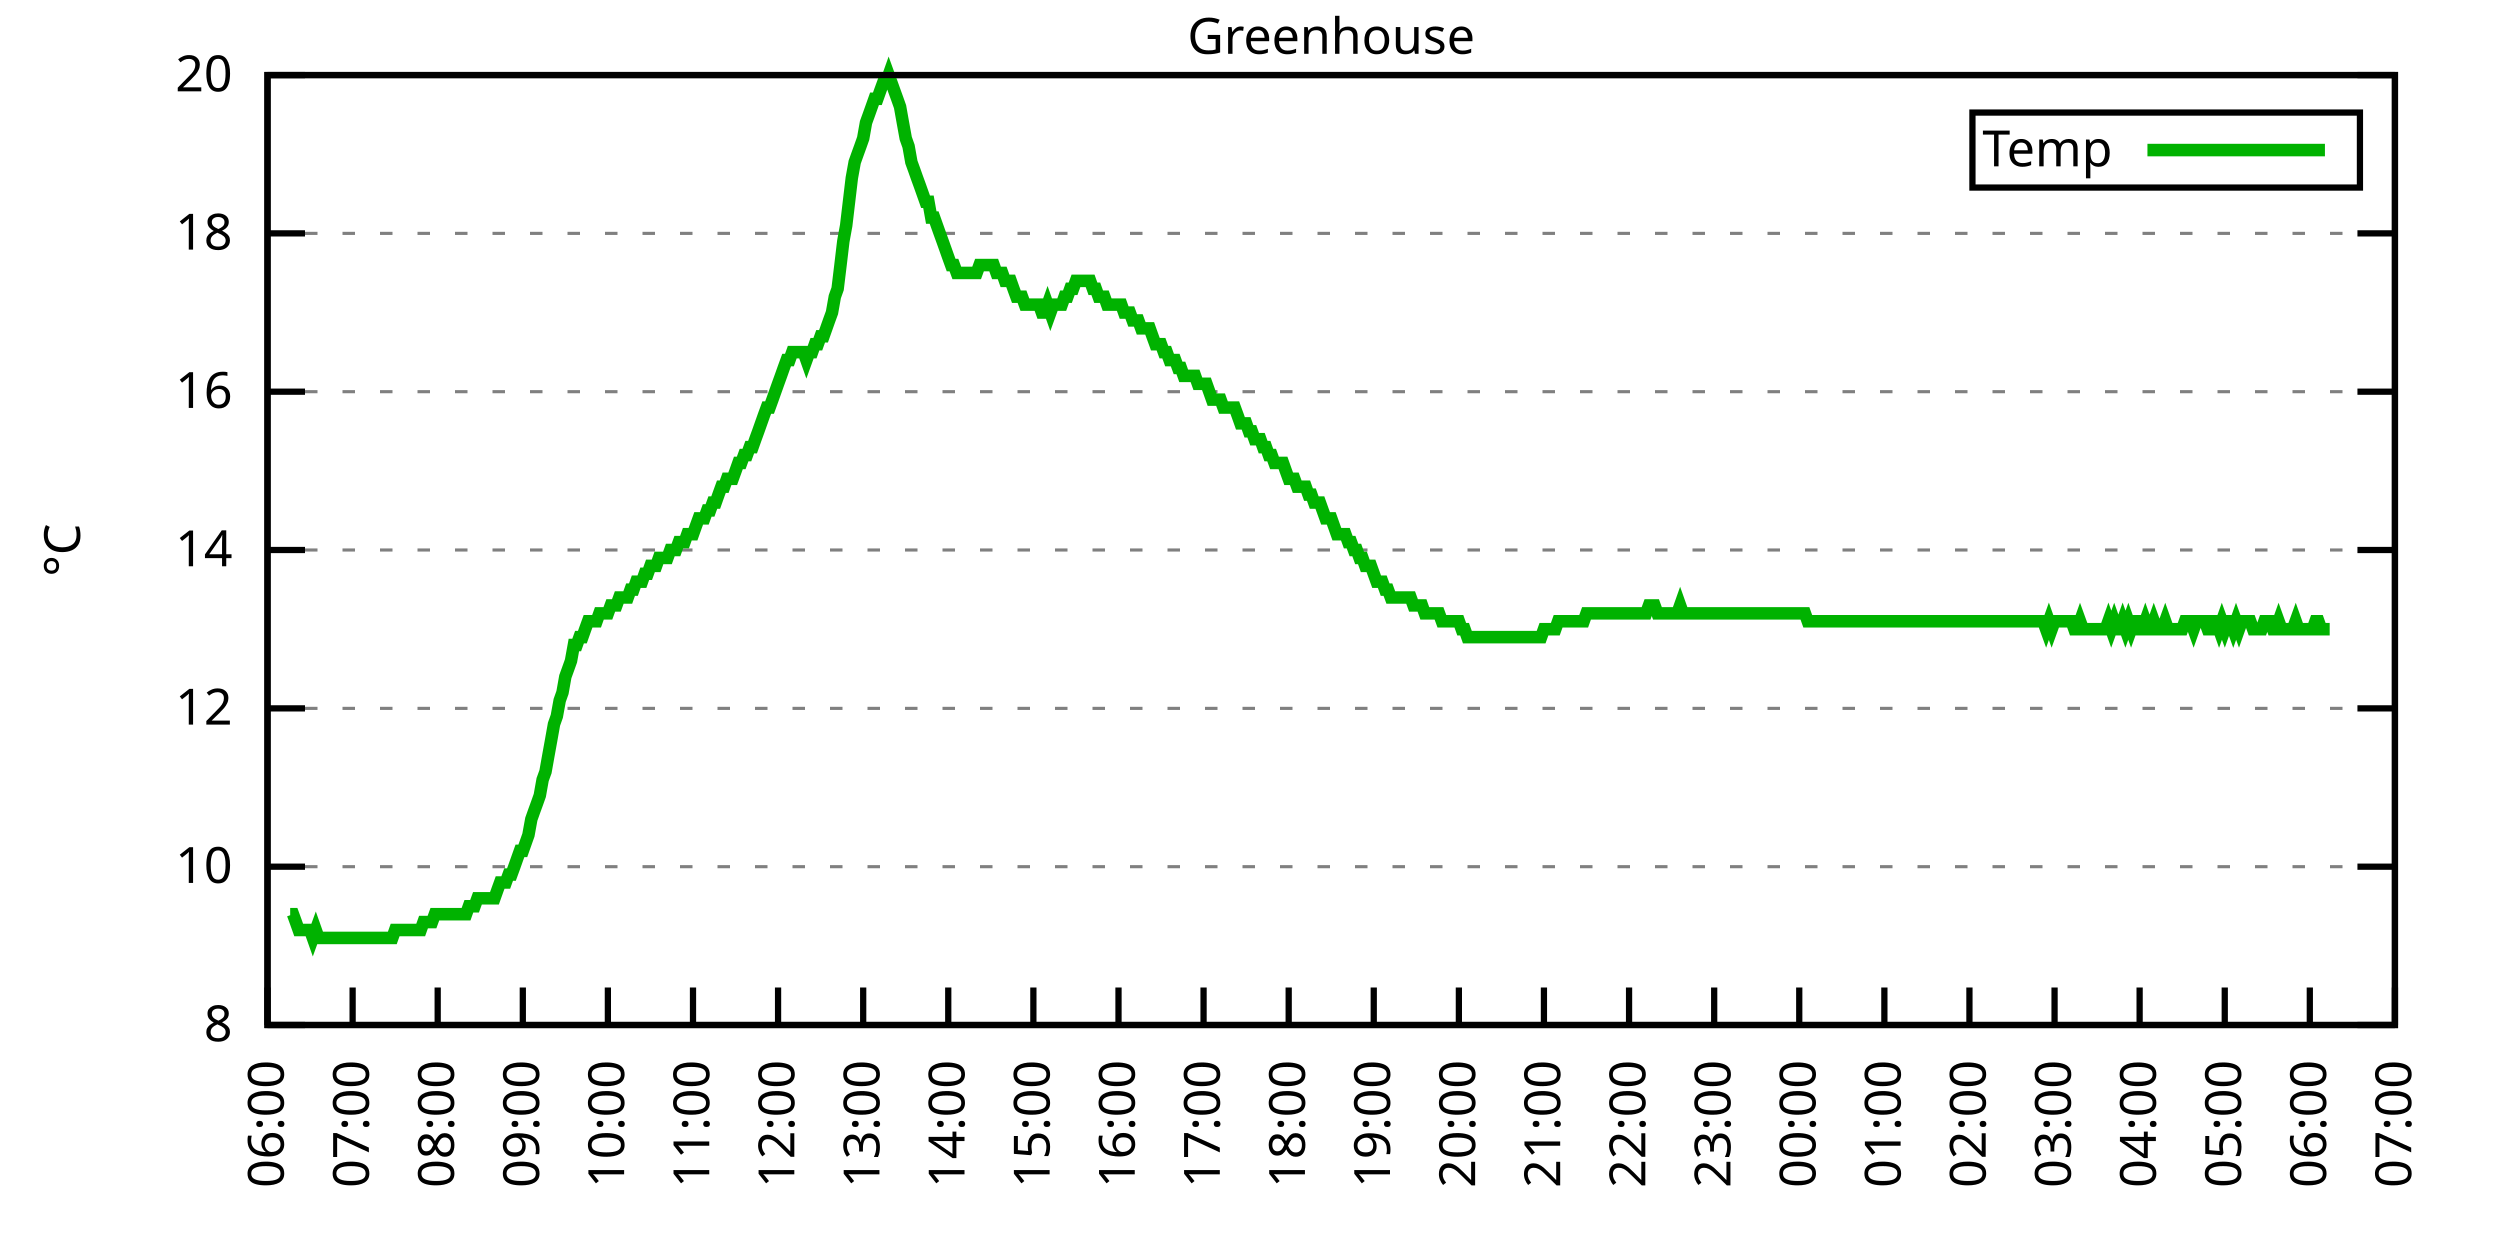
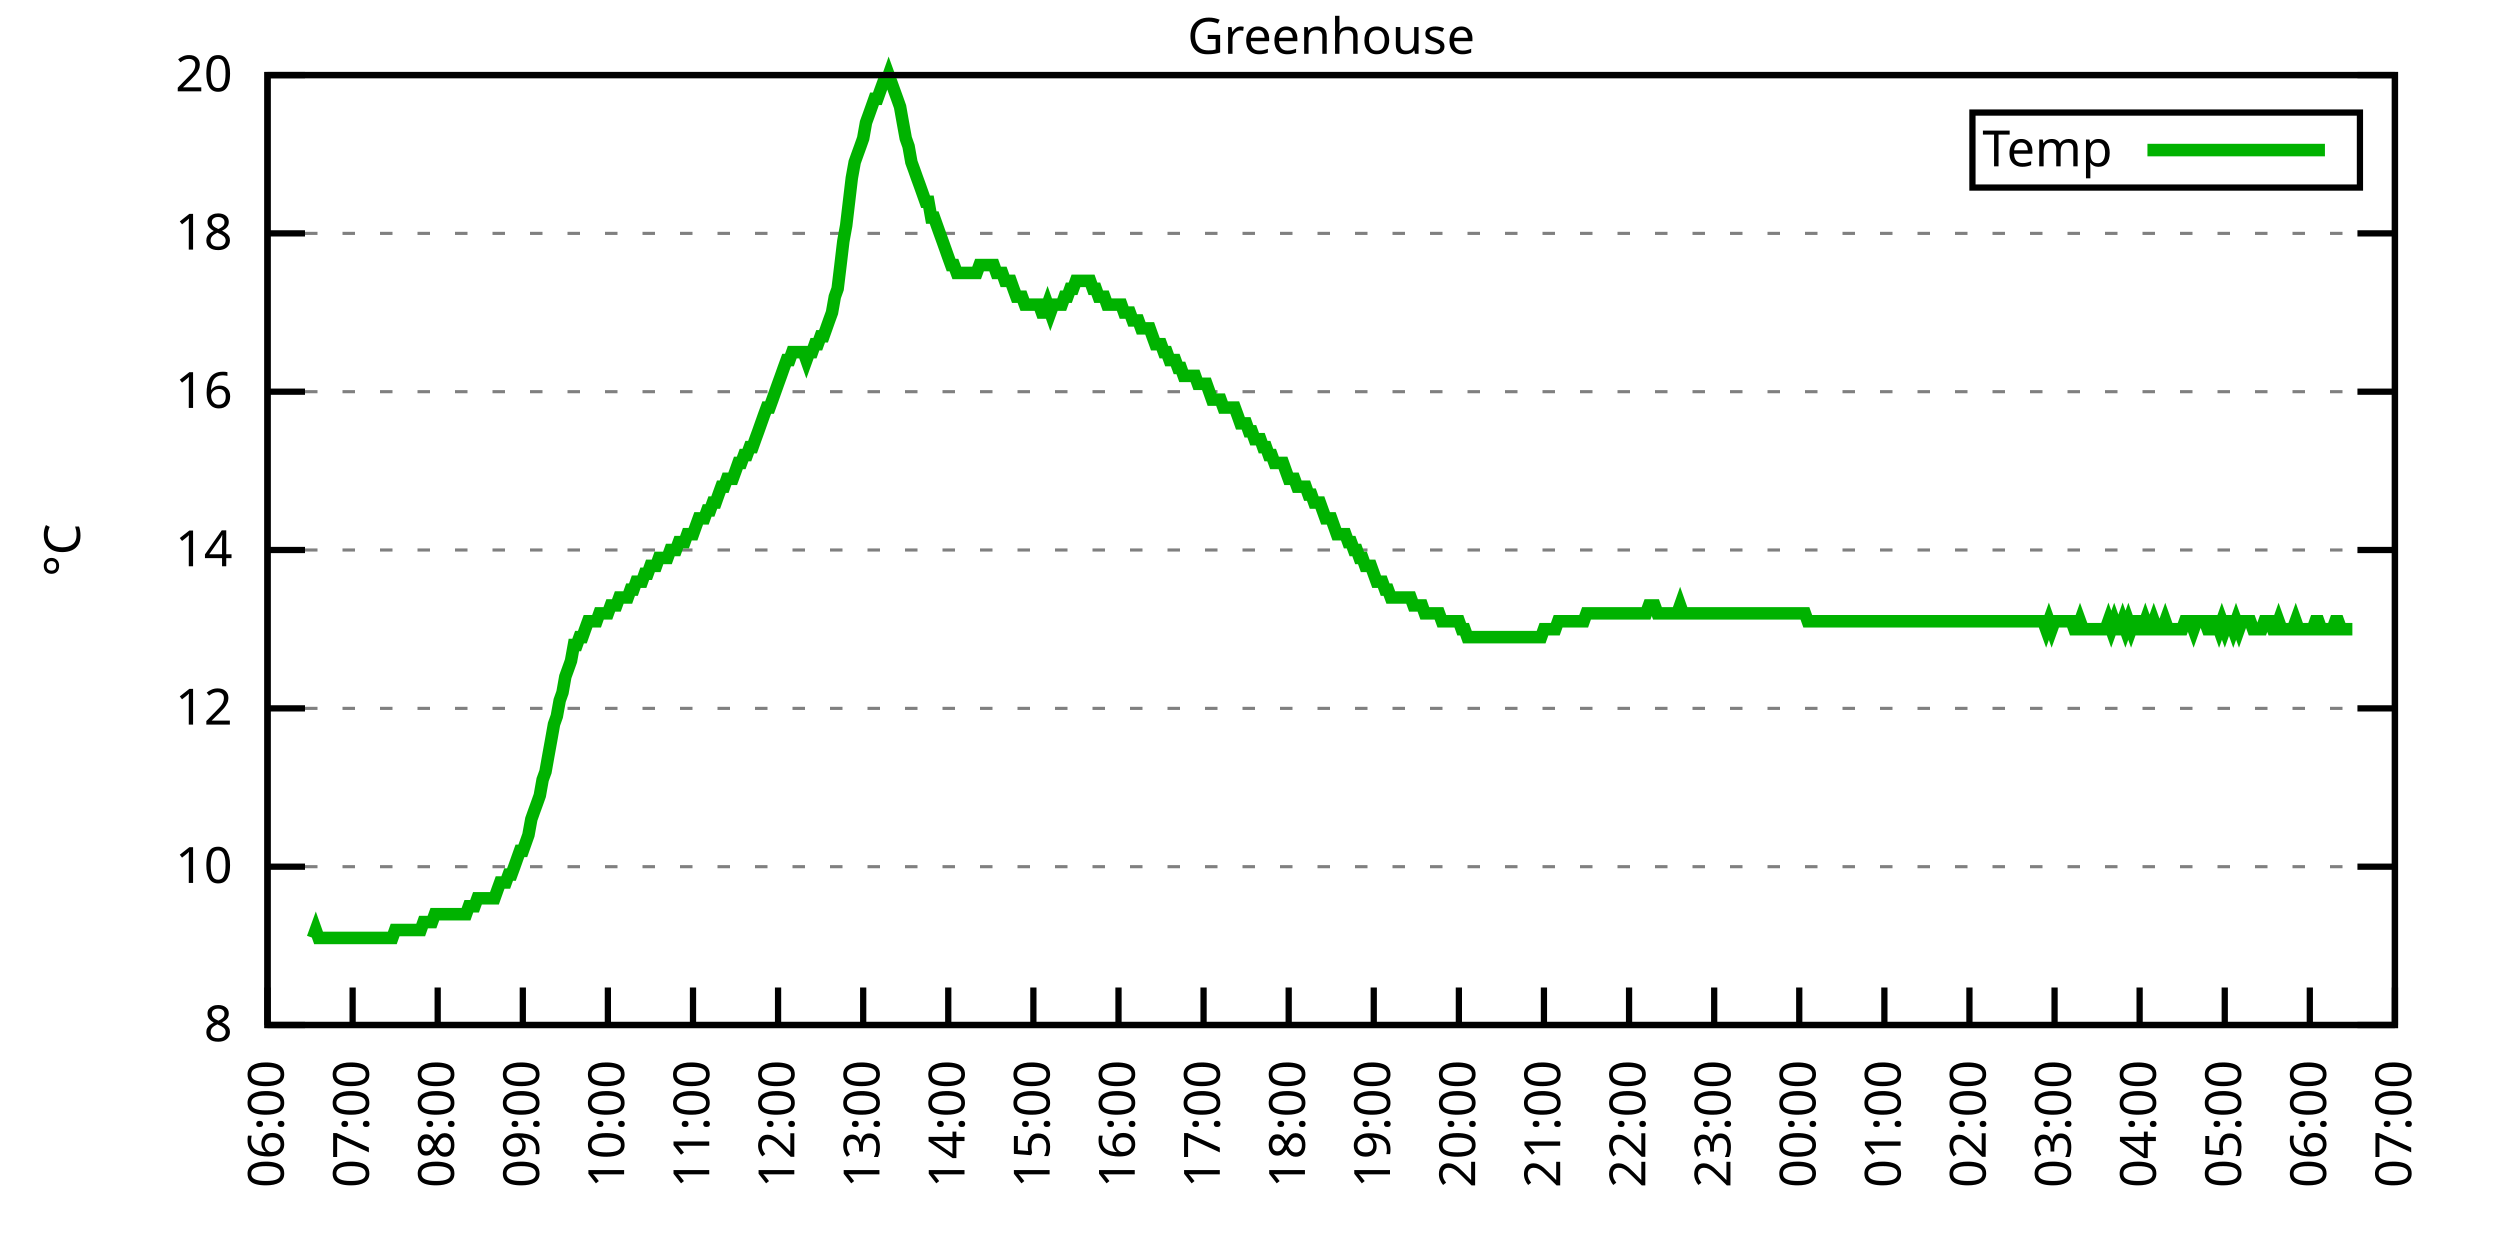
<svg xmlns="http://www.w3.org/2000/svg" xmlns:xlink="http://www.w3.org/1999/xlink" width="400" height="200" viewBox="0 0 400 200">
  <g id="gnuplot_canvas">
    <rect x="0" y="0" width="400" height="200" fill="none" />
    <defs>
      <circle id="gpDot" r="0.5" stroke-width="0.5" stroke="currentColor" />
      <path id="gpPt0" stroke-width="0.333" stroke="currentColor" d="M-1,0 h2 M0,-1 v2" />
      <path id="gpPt1" stroke-width="0.333" stroke="currentColor" d="M-1,-1 L1,1 M1,-1 L-1,1" />
      <path id="gpPt2" stroke-width="0.333" stroke="currentColor" d="M-1,0 L1,0 M0,-1 L0,1 M-1,-1 L1,1 M-1,1 L1,-1" />
      <rect id="gpPt3" stroke-width="0.333" stroke="currentColor" x="-1" y="-1" width="2" height="2" />
      <rect id="gpPt4" stroke-width="0.333" stroke="currentColor" fill="currentColor" x="-1" y="-1" width="2" height="2" />
      <circle id="gpPt5" stroke-width="0.333" stroke="currentColor" cx="0" cy="0" r="1" />
      <use xlink:href="#gpPt5" id="gpPt6" fill="currentColor" stroke="none" />
      <path id="gpPt7" stroke-width="0.333" stroke="currentColor" d="M0,-1.33 L-1.33,0.67 L1.33,0.67 z" />
      <use xlink:href="#gpPt7" id="gpPt8" fill="currentColor" stroke="none" />
      <use xlink:href="#gpPt7" id="gpPt9" stroke="currentColor" transform="rotate(180)" />
      <use xlink:href="#gpPt9" id="gpPt10" fill="currentColor" stroke="none" />
      <use xlink:href="#gpPt3" id="gpPt11" stroke="currentColor" transform="rotate(45)" />
      <use xlink:href="#gpPt11" id="gpPt12" fill="currentColor" stroke="none" />
      <path id="gpPt13" stroke-width="0.333" stroke="currentColor" d="M0,1.330 L1.265,0.411 L0.782,-1.067 L-0.782,-1.076 L-1.265,0.411 z" />
      <use xlink:href="#gpPt13" id="gpPt14" fill="currentColor" stroke="none" />
      <filter id="textbox" filterUnits="objectBoundingBox" x="0" y="0" height="1" width="1">
        <feFlood flood-color="white" flood-opacity="1" result="bgnd" />
        <feComposite in="SourceGraphic" in2="bgnd" operator="atop" />
      </filter>
      <filter id="greybox" filterUnits="objectBoundingBox" x="0" y="0" height="1" width="1">
        <feFlood flood-color="lightgrey" flood-opacity="1" result="grey" />
        <feComposite in="SourceGraphic" in2="grey" operator="atop" />
      </filter>
    </defs>
    <g fill="none" color="white" stroke="currentColor" stroke-width="1.00" stroke-linecap="butt" stroke-linejoin="miter">
</g>
    <g fill="none" color="black" stroke="currentColor" stroke-width="1.00" stroke-linecap="butt" stroke-linejoin="miter">
      <g stroke="none" shape-rendering="crispEdges">
        <polygon fill="rgb(255, 255, 255)" points="42.80,164.00 383.18,164.00 383.18,12.02 42.80,12.02 " />
      </g>
    </g>
    <g fill="none" color="black" stroke="currentColor" stroke-width="1.00" stroke-linecap="butt" stroke-linejoin="miter">
</g>
    <g fill="none" color="black" stroke="black" stroke-width="0.50" stroke-linecap="butt" stroke-linejoin="miter">
</g>
    <g fill="none" color="gray" stroke="currentColor" stroke-width="0.50" stroke-linecap="butt" stroke-linejoin="miter">
      <path stroke="gray" stroke-dasharray="2,4" class="gridline" d="M42.80,164.00 L383.19,164.00  " />
    </g>
    <g fill="none" color="gray" stroke="gray" stroke-width="1.00" stroke-linecap="butt" stroke-linejoin="miter">
</g>
    <g fill="none" color="black" stroke="currentColor" stroke-width="1.00" stroke-linecap="butt" stroke-linejoin="miter">
      <path stroke="black" d="M42.80,164.00 L48.80,164.00 M383.19,164.00 L377.19,164.00  " />
      <g transform="translate(37.20,166.60)" stroke="none" fill="black" font-family="Sans" font-size="8.00" text-anchor="end">
        <text>
          <tspan font-family="Sans"> 8</tspan>
        </text>
      </g>
    </g>
    <g fill="none" color="black" stroke="currentColor" stroke-width="1.00" stroke-linecap="butt" stroke-linejoin="miter">
</g>
    <g fill="none" color="black" stroke="black" stroke-width="0.50" stroke-linecap="butt" stroke-linejoin="miter">
</g>
    <g fill="none" color="gray" stroke="currentColor" stroke-width="0.50" stroke-linecap="butt" stroke-linejoin="miter">
      <path stroke="gray" stroke-dasharray="2,4" class="gridline" d="M42.80,138.67 L383.19,138.67  " />
    </g>
    <g fill="none" color="gray" stroke="gray" stroke-width="1.00" stroke-linecap="butt" stroke-linejoin="miter">
</g>
    <g fill="none" color="black" stroke="currentColor" stroke-width="1.00" stroke-linecap="butt" stroke-linejoin="miter">
      <path stroke="black" d="M42.80,138.67 L48.80,138.67 M383.19,138.67 L377.19,138.67  " />
      <g transform="translate(37.20,141.27)" stroke="none" fill="black" font-family="Sans" font-size="8.00" text-anchor="end">
        <text>
          <tspan font-family="Sans"> 10</tspan>
        </text>
      </g>
    </g>
    <g fill="none" color="black" stroke="currentColor" stroke-width="1.00" stroke-linecap="butt" stroke-linejoin="miter">
</g>
    <g fill="none" color="black" stroke="black" stroke-width="0.50" stroke-linecap="butt" stroke-linejoin="miter">
</g>
    <g fill="none" color="gray" stroke="currentColor" stroke-width="0.50" stroke-linecap="butt" stroke-linejoin="miter">
      <path stroke="gray" stroke-dasharray="2,4" class="gridline" d="M42.80,113.34 L383.19,113.34  " />
    </g>
    <g fill="none" color="gray" stroke="gray" stroke-width="1.00" stroke-linecap="butt" stroke-linejoin="miter">
</g>
    <g fill="none" color="black" stroke="currentColor" stroke-width="1.00" stroke-linecap="butt" stroke-linejoin="miter">
      <path stroke="black" d="M42.80,113.34 L48.80,113.34 M383.19,113.34 L377.19,113.34  " />
      <g transform="translate(37.20,115.94)" stroke="none" fill="black" font-family="Sans" font-size="8.00" text-anchor="end">
        <text>
          <tspan font-family="Sans"> 12</tspan>
        </text>
      </g>
    </g>
    <g fill="none" color="black" stroke="currentColor" stroke-width="1.00" stroke-linecap="butt" stroke-linejoin="miter">
</g>
    <g fill="none" color="black" stroke="black" stroke-width="0.50" stroke-linecap="butt" stroke-linejoin="miter">
</g>
    <g fill="none" color="gray" stroke="currentColor" stroke-width="0.50" stroke-linecap="butt" stroke-linejoin="miter">
      <path stroke="gray" stroke-dasharray="2,4" class="gridline" d="M42.80,88.00 L383.19,88.00  " />
    </g>
    <g fill="none" color="gray" stroke="gray" stroke-width="1.00" stroke-linecap="butt" stroke-linejoin="miter">
</g>
    <g fill="none" color="black" stroke="currentColor" stroke-width="1.00" stroke-linecap="butt" stroke-linejoin="miter">
      <path stroke="black" d="M42.80,88.00 L48.80,88.00 M383.19,88.00 L377.19,88.00  " />
      <g transform="translate(37.20,90.60)" stroke="none" fill="black" font-family="Sans" font-size="8.00" text-anchor="end">
        <text>
          <tspan font-family="Sans"> 14</tspan>
        </text>
      </g>
    </g>
    <g fill="none" color="black" stroke="currentColor" stroke-width="1.00" stroke-linecap="butt" stroke-linejoin="miter">
</g>
    <g fill="none" color="black" stroke="black" stroke-width="0.50" stroke-linecap="butt" stroke-linejoin="miter">
</g>
    <g fill="none" color="gray" stroke="currentColor" stroke-width="0.50" stroke-linecap="butt" stroke-linejoin="miter">
      <path stroke="gray" stroke-dasharray="2,4" class="gridline" d="M42.80,62.67 L383.19,62.67  " />
    </g>
    <g fill="none" color="gray" stroke="gray" stroke-width="1.00" stroke-linecap="butt" stroke-linejoin="miter">
</g>
    <g fill="none" color="black" stroke="currentColor" stroke-width="1.00" stroke-linecap="butt" stroke-linejoin="miter">
      <path stroke="black" d="M42.80,62.67 L48.80,62.67 M383.19,62.67 L377.19,62.67  " />
      <g transform="translate(37.20,65.27)" stroke="none" fill="black" font-family="Sans" font-size="8.00" text-anchor="end">
        <text>
          <tspan font-family="Sans"> 16</tspan>
        </text>
      </g>
    </g>
    <g fill="none" color="black" stroke="currentColor" stroke-width="1.00" stroke-linecap="butt" stroke-linejoin="miter">
</g>
    <g fill="none" color="black" stroke="black" stroke-width="0.50" stroke-linecap="butt" stroke-linejoin="miter">
</g>
    <g fill="none" color="gray" stroke="currentColor" stroke-width="0.50" stroke-linecap="butt" stroke-linejoin="miter">
      <path stroke="gray" stroke-dasharray="2,4" class="gridline" d="M42.80,37.34 L383.19,37.34  " />
    </g>
    <g fill="none" color="gray" stroke="gray" stroke-width="1.00" stroke-linecap="butt" stroke-linejoin="miter">
</g>
    <g fill="none" color="black" stroke="currentColor" stroke-width="1.00" stroke-linecap="butt" stroke-linejoin="miter">
      <path stroke="black" d="M42.80,37.34 L48.80,37.34 M383.19,37.34 L377.19,37.34  " />
      <g transform="translate(37.20,39.94)" stroke="none" fill="black" font-family="Sans" font-size="8.00" text-anchor="end">
        <text>
          <tspan font-family="Sans"> 18</tspan>
        </text>
      </g>
    </g>
    <g fill="none" color="black" stroke="currentColor" stroke-width="1.00" stroke-linecap="butt" stroke-linejoin="miter">
</g>
    <g fill="none" color="black" stroke="black" stroke-width="0.50" stroke-linecap="butt" stroke-linejoin="miter">
</g>
    <g fill="none" color="gray" stroke="currentColor" stroke-width="0.50" stroke-linecap="butt" stroke-linejoin="miter">
      <path stroke="gray" stroke-dasharray="2,4" class="gridline" d="M42.80,12.01 L383.19,12.01  " />
    </g>
    <g fill="none" color="gray" stroke="gray" stroke-width="1.00" stroke-linecap="butt" stroke-linejoin="miter">
</g>
    <g fill="none" color="black" stroke="currentColor" stroke-width="1.00" stroke-linecap="butt" stroke-linejoin="miter">
      <path stroke="black" d="M42.80,12.01 L48.80,12.01 M383.19,12.01 L377.19,12.01  " />
      <g transform="translate(37.20,14.61)" stroke="none" fill="black" font-family="Sans" font-size="8.00" text-anchor="end">
        <text>
          <tspan font-family="Sans"> 20</tspan>
        </text>
      </g>
    </g>
    <g fill="none" color="black" stroke="currentColor" stroke-width="1.00" stroke-linecap="butt" stroke-linejoin="miter">
      <path stroke="black" d="M42.80,164.00 L42.80,158.00  " />
      <g transform="translate(45.40,169.60) rotate(270.00)" stroke="none" fill="black" font-family="Sans" font-size="8.00" text-anchor="end">
        <text>
          <tspan font-family="Sans">06:00</tspan>
        </text>
      </g>
    </g>
    <g fill="none" color="black" stroke="currentColor" stroke-width="1.00" stroke-linecap="butt" stroke-linejoin="miter">
      <path stroke="black" d="M56.42,164.00 L56.42,158.00  " />
      <g transform="translate(59.02,169.60) rotate(270.00)" stroke="none" fill="black" font-family="Sans" font-size="8.00" text-anchor="end">
        <text>
          <tspan font-family="Sans">07:00</tspan>
        </text>
      </g>
    </g>
    <g fill="none" color="black" stroke="currentColor" stroke-width="1.00" stroke-linecap="butt" stroke-linejoin="miter">
      <path stroke="black" d="M70.03,164.00 L70.03,158.00  " />
      <g transform="translate(72.63,169.60) rotate(270.00)" stroke="none" fill="black" font-family="Sans" font-size="8.00" text-anchor="end">
        <text>
          <tspan font-family="Sans">08:00</tspan>
        </text>
      </g>
    </g>
    <g fill="none" color="black" stroke="currentColor" stroke-width="1.00" stroke-linecap="butt" stroke-linejoin="miter">
      <path stroke="black" d="M83.65,164.00 L83.65,158.00  " />
      <g transform="translate(86.25,169.60) rotate(270.00)" stroke="none" fill="black" font-family="Sans" font-size="8.00" text-anchor="end">
        <text>
          <tspan font-family="Sans">09:00</tspan>
        </text>
      </g>
    </g>
    <g fill="none" color="black" stroke="currentColor" stroke-width="1.00" stroke-linecap="butt" stroke-linejoin="miter">
      <path stroke="black" d="M97.26,164.00 L97.26,158.00  " />
      <g transform="translate(99.86,169.60) rotate(270.00)" stroke="none" fill="black" font-family="Sans" font-size="8.00" text-anchor="end">
        <text>
          <tspan font-family="Sans">10:00</tspan>
        </text>
      </g>
    </g>
    <g fill="none" color="black" stroke="currentColor" stroke-width="1.00" stroke-linecap="butt" stroke-linejoin="miter">
      <path stroke="black" d="M110.88,164.00 L110.88,158.00  " />
      <g transform="translate(113.48,169.60) rotate(270.00)" stroke="none" fill="black" font-family="Sans" font-size="8.00" text-anchor="end">
        <text>
          <tspan font-family="Sans">11:00</tspan>
        </text>
      </g>
    </g>
    <g fill="none" color="black" stroke="currentColor" stroke-width="1.00" stroke-linecap="butt" stroke-linejoin="miter">
      <path stroke="black" d="M124.49,164.00 L124.49,158.00  " />
      <g transform="translate(127.09,169.60) rotate(270.00)" stroke="none" fill="black" font-family="Sans" font-size="8.00" text-anchor="end">
        <text>
          <tspan font-family="Sans">12:00</tspan>
        </text>
      </g>
    </g>
    <g fill="none" color="black" stroke="currentColor" stroke-width="1.00" stroke-linecap="butt" stroke-linejoin="miter">
      <path stroke="black" d="M138.11,164.00 L138.11,158.00  " />
      <g transform="translate(140.71,169.60) rotate(270.00)" stroke="none" fill="black" font-family="Sans" font-size="8.00" text-anchor="end">
        <text>
          <tspan font-family="Sans">13:00</tspan>
        </text>
      </g>
    </g>
    <g fill="none" color="black" stroke="currentColor" stroke-width="1.00" stroke-linecap="butt" stroke-linejoin="miter">
      <path stroke="black" d="M151.72,164.00 L151.72,158.00  " />
      <g transform="translate(154.32,169.60) rotate(270.00)" stroke="none" fill="black" font-family="Sans" font-size="8.00" text-anchor="end">
        <text>
          <tspan font-family="Sans">14:00</tspan>
        </text>
      </g>
    </g>
    <g fill="none" color="black" stroke="currentColor" stroke-width="1.00" stroke-linecap="butt" stroke-linejoin="miter">
      <path stroke="black" d="M165.34,164.00 L165.34,158.00  " />
      <g transform="translate(167.94,169.60) rotate(270.00)" stroke="none" fill="black" font-family="Sans" font-size="8.00" text-anchor="end">
        <text>
          <tspan font-family="Sans">15:00</tspan>
        </text>
      </g>
    </g>
    <g fill="none" color="black" stroke="currentColor" stroke-width="1.00" stroke-linecap="butt" stroke-linejoin="miter">
      <path stroke="black" d="M178.96,164.00 L178.96,158.00  " />
      <g transform="translate(181.56,169.60) rotate(270.00)" stroke="none" fill="black" font-family="Sans" font-size="8.00" text-anchor="end">
        <text>
          <tspan font-family="Sans">16:00</tspan>
        </text>
      </g>
    </g>
    <g fill="none" color="black" stroke="currentColor" stroke-width="1.00" stroke-linecap="butt" stroke-linejoin="miter">
      <path stroke="black" d="M192.57,164.00 L192.57,158.00  " />
      <g transform="translate(195.17,169.60) rotate(270.00)" stroke="none" fill="black" font-family="Sans" font-size="8.00" text-anchor="end">
        <text>
          <tspan font-family="Sans">17:00</tspan>
        </text>
      </g>
    </g>
    <g fill="none" color="black" stroke="currentColor" stroke-width="1.00" stroke-linecap="butt" stroke-linejoin="miter">
      <path stroke="black" d="M206.19,164.00 L206.19,158.00  " />
      <g transform="translate(208.79,169.60) rotate(270.00)" stroke="none" fill="black" font-family="Sans" font-size="8.00" text-anchor="end">
        <text>
          <tspan font-family="Sans">18:00</tspan>
        </text>
      </g>
    </g>
    <g fill="none" color="black" stroke="currentColor" stroke-width="1.00" stroke-linecap="butt" stroke-linejoin="miter">
      <path stroke="black" d="M219.80,164.00 L219.80,158.00  " />
      <g transform="translate(222.40,169.60) rotate(270.00)" stroke="none" fill="black" font-family="Sans" font-size="8.00" text-anchor="end">
        <text>
          <tspan font-family="Sans">19:00</tspan>
        </text>
      </g>
    </g>
    <g fill="none" color="black" stroke="currentColor" stroke-width="1.00" stroke-linecap="butt" stroke-linejoin="miter">
      <path stroke="black" d="M233.42,164.00 L233.42,158.00  " />
      <g transform="translate(236.02,169.60) rotate(270.00)" stroke="none" fill="black" font-family="Sans" font-size="8.00" text-anchor="end">
        <text>
          <tspan font-family="Sans">20:00</tspan>
        </text>
      </g>
    </g>
    <g fill="none" color="black" stroke="currentColor" stroke-width="1.00" stroke-linecap="butt" stroke-linejoin="miter">
      <path stroke="black" d="M247.03,164.00 L247.03,158.00  " />
      <g transform="translate(249.63,169.60) rotate(270.00)" stroke="none" fill="black" font-family="Sans" font-size="8.00" text-anchor="end">
        <text>
          <tspan font-family="Sans">21:00</tspan>
        </text>
      </g>
    </g>
    <g fill="none" color="black" stroke="currentColor" stroke-width="1.00" stroke-linecap="butt" stroke-linejoin="miter">
      <path stroke="black" d="M260.65,164.00 L260.65,158.00  " />
      <g transform="translate(263.25,169.60) rotate(270.00)" stroke="none" fill="black" font-family="Sans" font-size="8.00" text-anchor="end">
        <text>
          <tspan font-family="Sans">22:00</tspan>
        </text>
      </g>
    </g>
    <g fill="none" color="black" stroke="currentColor" stroke-width="1.00" stroke-linecap="butt" stroke-linejoin="miter">
      <path stroke="black" d="M274.27,164.00 L274.27,158.00  " />
      <g transform="translate(276.87,169.60) rotate(270.00)" stroke="none" fill="black" font-family="Sans" font-size="8.00" text-anchor="end">
        <text>
          <tspan font-family="Sans">23:00</tspan>
        </text>
      </g>
    </g>
    <g fill="none" color="black" stroke="currentColor" stroke-width="1.00" stroke-linecap="butt" stroke-linejoin="miter">
      <path stroke="black" d="M287.88,164.00 L287.88,158.00  " />
      <g transform="translate(290.48,169.60) rotate(270.00)" stroke="none" fill="black" font-family="Sans" font-size="8.00" text-anchor="end">
        <text>
          <tspan font-family="Sans">00:00</tspan>
        </text>
      </g>
    </g>
    <g fill="none" color="black" stroke="currentColor" stroke-width="1.00" stroke-linecap="butt" stroke-linejoin="miter">
      <path stroke="black" d="M301.50,164.00 L301.50,158.00  " />
      <g transform="translate(304.10,169.60) rotate(270.00)" stroke="none" fill="black" font-family="Sans" font-size="8.00" text-anchor="end">
        <text>
          <tspan font-family="Sans">01:00</tspan>
        </text>
      </g>
    </g>
    <g fill="none" color="black" stroke="currentColor" stroke-width="1.00" stroke-linecap="butt" stroke-linejoin="miter">
      <path stroke="black" d="M315.11,164.00 L315.11,158.00  " />
      <g transform="translate(317.71,169.60) rotate(270.00)" stroke="none" fill="black" font-family="Sans" font-size="8.00" text-anchor="end">
        <text>
          <tspan font-family="Sans">02:00</tspan>
        </text>
      </g>
    </g>
    <g fill="none" color="black" stroke="currentColor" stroke-width="1.00" stroke-linecap="butt" stroke-linejoin="miter">
      <path stroke="black" d="M328.73,164.00 L328.73,158.00  " />
      <g transform="translate(331.33,169.60) rotate(270.00)" stroke="none" fill="black" font-family="Sans" font-size="8.00" text-anchor="end">
        <text>
          <tspan font-family="Sans">03:00</tspan>
        </text>
      </g>
    </g>
    <g fill="none" color="black" stroke="currentColor" stroke-width="1.00" stroke-linecap="butt" stroke-linejoin="miter">
      <path stroke="black" d="M342.34,164.00 L342.34,158.00  " />
      <g transform="translate(344.94,169.60) rotate(270.00)" stroke="none" fill="black" font-family="Sans" font-size="8.00" text-anchor="end">
        <text>
          <tspan font-family="Sans">04:00</tspan>
        </text>
      </g>
    </g>
    <g fill="none" color="black" stroke="currentColor" stroke-width="1.00" stroke-linecap="butt" stroke-linejoin="miter">
      <path stroke="black" d="M355.96,164.00 L355.96,158.00  " />
      <g transform="translate(358.56,169.60) rotate(270.00)" stroke="none" fill="black" font-family="Sans" font-size="8.00" text-anchor="end">
        <text>
          <tspan font-family="Sans">05:00</tspan>
        </text>
      </g>
    </g>
    <g fill="none" color="black" stroke="currentColor" stroke-width="1.00" stroke-linecap="butt" stroke-linejoin="miter">
      <path stroke="black" d="M369.57,164.00 L369.57,158.00  " />
      <g transform="translate(372.17,169.60) rotate(270.00)" stroke="none" fill="black" font-family="Sans" font-size="8.00" text-anchor="end">
        <text>
          <tspan font-family="Sans">06:00</tspan>
        </text>
      </g>
    </g>
    <g fill="none" color="black" stroke="currentColor" stroke-width="1.00" stroke-linecap="butt" stroke-linejoin="miter">
      <path stroke="black" d="M383.19,164.00 L383.19,158.00  " />
      <g transform="translate(385.79,169.60) rotate(270.00)" stroke="none" fill="black" font-family="Sans" font-size="8.00" text-anchor="end">
        <text>
          <tspan font-family="Sans">07:00</tspan>
        </text>
      </g>
    </g>
    <g fill="none" color="black" stroke="currentColor" stroke-width="1.00" stroke-linecap="butt" stroke-linejoin="miter">
</g>
    <g fill="none" color="black" stroke="currentColor" stroke-width="1.00" stroke-linecap="butt" stroke-linejoin="miter">
      <path stroke="black" d="M42.80,12.01 L42.80,164.00 L383.19,164.00 L383.19,12.01 L42.80,12.01 Z  " />
    </g>
    <g fill="none" color="black" stroke="currentColor" stroke-width="1.00" stroke-linecap="butt" stroke-linejoin="miter">
</g>
    <g fill="none" color="black" stroke="currentColor" stroke-width="1.00" stroke-linecap="butt" stroke-linejoin="miter">
      <path stroke="black" d="M315.59,30.01 L315.59,18.01 L377.59,18.01 L377.59,30.01 L315.59,30.01 Z  " />
    </g>
    <g id="Greenhouse_plot_1">
      <g fill="none" color="white" stroke="black" stroke-width="2.00" stroke-linecap="butt" stroke-linejoin="miter">
</g>
      <g fill="none" color="black" stroke="currentColor" stroke-width="2.00" stroke-linecap="butt" stroke-linejoin="miter">
        <g transform="translate(337.99,26.61)" stroke="none" fill="black" font-family="Sans" font-size="8.00" text-anchor="end">
          <text>
            <tspan font-family="Sans">Temp</tspan>
          </text>
        </g>
      </g>
      <g fill="none" color="black" stroke="currentColor" stroke-width="2.00" stroke-linecap="butt" stroke-linejoin="miter">
-         <path stroke="rgb(  0, 178,   0)" d="M343.59,24.01 L371.99,24.01 M46.43,146.27 L46.88,146.27 L47.34,147.53 L47.79,148.80 L48.25,148.80 L48.70,148.80   L49.15,148.80 L49.61,148.80 L50.06,150.07 L50.52,148.80 L50.97,150.07 L51.42,150.07 L51.88,150.07 L52.33,150.07   L52.78,150.07 L53.24,150.07 L53.69,150.07 L54.15,150.07 L54.60,150.07 L55.05,150.07 L55.51,150.07 L55.96,150.07   L56.42,150.07 L56.87,150.07 L57.32,150.07 L57.78,150.07 L58.23,150.07 L58.68,150.07 L59.14,150.07 L59.59,150.07   L60.05,150.07 L60.50,150.07 L60.95,150.07 L61.41,150.07 L61.86,150.07 L62.32,150.07 L62.77,150.07 L63.22,148.80   L63.68,148.80 L64.13,148.80 L64.58,148.80 L65.04,148.80 L65.49,148.80 L65.95,148.80 L66.40,148.80 L66.85,148.80   L67.31,148.80 L67.76,147.53 L68.22,147.53 L68.67,147.53 L69.12,147.53 L69.58,146.27 L70.03,146.27 L70.49,146.27   L70.94,146.27 L71.39,146.27 L71.85,146.27 L72.30,146.27 L72.75,146.27 L73.21,146.27 L73.66,146.27 L74.12,146.27   L74.57,146.27 L75.02,145.00 L75.48,145.00 L75.93,145.00 L76.39,143.73 L76.84,143.73 L77.29,143.73 L77.75,143.73   L78.20,143.73 L78.65,143.73 L79.11,143.73 L79.56,142.47 L80.02,141.20 L80.47,141.20 L80.92,141.20 L81.38,139.93   L81.83,139.93 L82.29,138.67 L82.74,137.40 L83.19,136.14 L83.65,136.14 L84.10,134.87 L84.55,133.60 L85.01,131.07   L85.46,129.80 L85.92,128.54 L86.37,127.27 L86.82,124.74 L87.28,123.47 L87.73,120.94 L88.19,118.40 L88.64,115.87   L89.09,114.60 L89.55,112.07 L90.00,110.80 L90.45,108.27 L90.91,107.00 L91.36,105.74 L91.82,103.20 L92.27,103.20   L92.72,101.94 L93.18,101.94 L93.63,100.67 L94.09,99.40 L94.54,99.40 L94.99,99.40 L95.45,99.40 L95.90,98.14   L96.35,98.14 L96.81,98.14 L97.26,98.14 L97.72,96.87 L98.17,96.87 L98.62,96.87 L99.08,95.60 L99.53,95.60   L99.99,95.60 L100.44,95.60 L100.89,94.34 L101.35,94.34 L101.80,93.07 L102.25,93.07 L102.71,93.07 L103.16,91.80   L103.62,91.80 L104.07,90.54 L104.52,90.54 L104.98,90.54 L105.43,89.27 L105.89,89.27 L106.34,89.27 L106.79,89.27   L107.25,88.00 L107.70,88.00 L108.15,88.00 L108.61,86.74 L109.06,86.74 L109.52,86.74 L109.97,85.47 L110.42,85.47   L110.88,85.47 L111.33,84.21 L111.79,82.94 L112.24,82.94 L112.69,82.94 L113.15,81.67 L113.60,81.67 L114.05,80.41   L114.51,80.41 L114.96,79.14 L115.42,77.87 L115.87,77.87 L116.32,76.61 L116.78,76.61 L117.23,76.61 L117.69,75.34   L118.14,74.07 L118.59,74.07 L119.05,72.81 L119.50,72.81 L119.96,71.54 L120.41,71.54 L120.86,70.27 L121.32,69.01   L121.77,67.74 L122.22,66.47 L122.68,65.21 L123.13,65.21 L123.59,63.94 L124.04,62.67 L124.49,61.41 L124.95,60.14   L125.40,58.87 L125.86,57.61 L126.31,57.61 L126.76,56.34 L127.22,56.34 L127.67,56.34 L128.12,56.34 L128.58,56.34   L129.03,57.61 L129.49,56.34 L129.94,56.34 L130.39,55.07 L130.85,55.07 L131.30,53.81 L131.76,53.81 L132.21,52.54   L132.66,51.27 L133.12,50.01 L133.57,47.47 L134.02,46.21 L134.48,42.41 L134.93,38.61 L135.39,36.08 L135.84,32.28   L136.29,28.48 L136.75,25.94 L137.20,24.68 L137.66,23.41 L138.11,22.14 L138.56,19.61 L139.02,18.34 L139.47,17.08   L139.92,15.81 L140.38,15.81 L140.83,14.54 L141.29,13.28 L141.74,13.28 L142.19,12.01 L142.65,13.28 L143.10,14.54   L143.56,15.81 L144.01,17.08 L144.46,19.61 L144.92,22.14 L145.37,23.41 L145.82,25.94 L146.28,27.21 L146.73,28.48   L147.19,29.74 L147.64,31.01 L148.09,32.28 L148.55,32.28 L149.00,34.81 L149.46,34.81 L149.91,36.08 L150.36,37.34   L150.82,38.61 L151.27,39.87 L151.72,41.14 L152.18,42.41 L152.63,42.41 L153.09,43.67 L153.54,43.67 L153.99,43.67   L154.45,43.67 L154.90,43.67 L155.36,43.67 L155.81,43.67 L156.26,43.67 L156.72,42.41 L157.17,42.41 L157.62,42.41   L158.08,42.41 L158.53,42.41 L158.99,42.41 L159.44,43.67 L159.89,43.67 L160.35,43.67 L160.80,44.94 L161.26,44.94   L161.71,44.94 L162.16,46.21 L162.62,47.47 L163.07,47.47 L163.52,47.47 L163.98,48.74 L164.43,48.74 L164.89,48.74   L165.34,48.74 L165.79,48.74 L166.25,48.74 L166.70,50.01 L167.16,50.01 L167.61,48.74 L168.06,50.01 L168.52,48.74   L168.97,48.74 L169.43,48.74 L169.88,48.74 L170.33,47.47 L170.79,47.47 L171.24,46.21 L171.69,46.21 L172.15,44.94   L172.60,44.94 L173.06,44.94 L173.51,44.94 L173.96,44.94 L174.42,44.94 L174.87,46.21 L175.33,46.21 L175.78,47.47   L176.23,47.47 L176.69,47.47 L177.14,48.74 L177.59,48.74 L178.05,48.74 L178.50,48.74 L178.96,48.74 L179.41,48.74   L179.86,50.01 L180.32,50.01 L180.77,50.01 L181.23,51.27 L181.68,51.27 L182.13,51.27 L182.59,52.54 L183.04,52.54   L183.49,52.54 L183.95,52.54 L184.40,53.81 L184.86,55.07 L185.31,55.07 L185.76,55.07 L186.22,56.34 L186.67,56.34   L187.13,57.61 L187.58,57.61 L188.03,57.61 L188.49,58.87 L188.94,58.87 L189.39,60.14 L189.85,60.14 L190.30,60.14   L190.76,60.14 L191.21,60.14 L191.66,61.41 L192.12,61.41 L192.57,61.41 L193.03,61.41 L193.48,62.67 L193.93,63.94   L194.39,63.94 L194.84,63.94 L195.29,63.94 L195.75,65.21 L196.20,65.21 L196.66,65.21 L197.11,65.21 L197.56,65.21   L198.02,66.47 L198.47,67.74 L198.93,67.74 L199.38,67.74 L199.83,69.01 L200.29,69.01 L200.74,70.27 L201.19,70.27   L201.65,70.27 L202.10,71.54 L202.56,71.54 L203.01,72.81 L203.46,72.81 L203.92,74.07 L204.37,74.07 L204.83,74.07   L205.28,74.07 L205.73,75.34 L206.19,76.61 L206.64,76.61 L207.09,76.61 L207.55,77.87 L208.00,77.87 L208.46,77.87   L208.91,77.87 L209.36,79.14 L209.82,79.14 L210.27,80.41 L210.73,80.41 L211.18,80.41 L211.63,81.67 L212.09,82.94   L212.54,82.94 L213.00,82.94 L213.45,84.21 L213.90,85.47 L214.36,85.47 L214.81,85.47 L215.26,85.47 L215.72,86.74   L216.17,86.74 L216.63,88.00 L217.08,88.00 L217.53,89.27 L217.99,89.27 L218.44,90.54 L218.90,90.54 L219.35,90.54   L219.80,91.80 L220.26,93.07 L220.71,93.07 L221.16,93.07 L221.62,94.34 L222.07,94.34 L222.53,95.60 L222.98,95.60   L223.43,95.60 L223.89,95.60 L224.34,95.60 L224.80,95.60 L225.25,95.60 L225.70,95.60 L226.16,96.87 L226.61,96.87   L227.06,96.87 L227.52,96.87 L227.97,98.14 L228.43,98.14 L228.88,98.14 L229.33,98.14 L229.79,98.14 L230.24,98.14   L230.70,99.40 L231.15,99.40 L231.60,99.40 L232.06,99.40 L232.51,99.40 L232.96,99.40 L233.42,99.40 L233.87,100.67   L234.33,100.67 L234.78,101.94 L235.23,101.94 L235.69,101.94 L236.14,101.94 L236.60,101.94 L237.05,101.94 L237.50,101.94   L237.96,101.94 L238.41,101.94 L238.86,101.94 L239.32,101.94 L239.77,101.94 L240.23,101.94 L240.68,101.94 L241.13,101.94   L241.59,101.94 L242.04,101.94 L242.50,101.94 L242.95,101.94 L243.40,101.94 L243.86,101.94 L244.31,101.94 L244.76,101.94   L245.22,101.94 L245.67,101.94 L246.13,101.94 L246.58,101.94 L247.03,100.67 L247.49,100.67 L247.94,100.67 L248.40,100.67   L248.85,100.67 L249.30,99.40 L249.76,99.40 L250.21,99.40 L250.66,99.40 L251.12,99.40 L251.57,99.40 L252.03,99.40   L252.48,99.40 L252.93,99.40 L253.39,99.40 L253.84,98.14 L254.30,98.14 L254.75,98.14 L255.20,98.14 L255.66,98.14   L256.11,98.14 L256.56,98.14 L257.02,98.14 L257.47,98.14 L257.93,98.14 L258.38,98.14 L258.83,98.14 L259.29,98.14   L259.74,98.14 L260.20,98.14 L260.65,98.14 L261.10,98.14 L261.56,98.14 L262.01,98.14 L262.47,98.14 L262.92,98.14   L263.37,98.14 L263.83,96.87 L264.28,96.87 L264.73,96.87 L265.19,98.14 L265.64,98.14 L266.10,98.14 L266.55,98.14   L267.00,98.14 L267.46,98.14 L267.91,98.14 L268.37,98.14 L268.82,96.87 L269.27,98.14 L269.73,98.14 L270.18,98.14   L270.63,98.14 L271.09,98.14 L271.54,98.14 L272.00,98.14 L272.45,98.14 L272.90,98.14 L273.36,98.14 L273.81,98.14   L274.27,98.14 L274.72,98.14 L275.17,98.14 L275.63,98.14 L276.08,98.14 L276.53,98.14 L276.99,98.14 L277.44,98.14   L277.90,98.14 L278.35,98.14 L278.80,98.14 L279.26,98.14 L279.71,98.14 L280.17,98.14 L280.62,98.14 L281.07,98.14   L281.53,98.14 L281.98,98.14 L282.43,98.14 L282.89,98.14 L283.34,98.14 L283.80,98.14 L284.25,98.14 L284.70,98.14   L285.16,98.14 L285.61,98.14 L286.07,98.14 L286.52,98.14 L286.97,98.14 L287.43,98.14 L287.88,98.14 L288.33,98.14   L288.79,98.14 L289.24,99.40 L289.70,99.40 L290.15,99.40 L290.60,99.40 L291.06,99.40 L291.51,99.40 L291.97,99.40   L292.42,99.40 L292.87,99.40 L293.33,99.40 L293.78,99.40 L294.23,99.40 L294.69,99.40 L295.14,99.40 L295.60,99.40   L296.05,99.40 L296.50,99.40 L296.96,99.40 L297.41,99.40 L297.87,99.40 L298.32,99.40 L298.77,99.40 L299.23,99.40   L299.68,99.40 L300.13,99.40 L300.59,99.40 L301.04,99.40 L301.50,99.40 L301.95,99.40 L302.40,99.40 L302.86,99.40   L303.31,99.40 L303.77,99.40 L304.22,99.40 L304.67,99.40 L305.13,99.40 L305.58,99.40 L306.03,99.40 L306.49,99.40   L306.94,99.40 L307.40,99.40 L307.85,99.40 L308.30,99.40 L308.76,99.40 L309.21,99.40 L309.67,99.40 L310.12,99.40   L310.57,99.40 L311.03,99.40 L311.48,99.40 L311.94,99.40 L312.39,99.40 L312.84,99.40 L313.30,99.40 L313.75,99.40   L314.20,99.40 L314.66,99.40 L315.11,99.40 L315.57,99.40 L316.02,99.40 L316.47,99.40 L316.93,99.40 L317.38,99.40   L317.84,99.40 L318.29,99.40 L318.74,99.40 L319.20,99.40 L319.65,99.40 L320.10,99.40 L320.56,99.40 L321.01,99.40   L321.47,99.40 L321.92,99.40 L322.37,99.40 L322.83,99.40 L323.28,99.40 L323.74,99.40 L324.19,99.40 L324.64,99.40   L325.10,99.40 L325.55,99.40 L326.00,99.40 L326.46,99.40 L326.91,99.40 L327.37,100.67 L327.82,99.40 L328.27,100.67   L328.73,99.40 L329.18,99.40 L329.64,99.40 L330.09,99.40 L330.54,99.40 L331.00,99.40 L331.45,99.40 L331.90,100.67   L332.36,100.67 L332.81,99.40 L333.27,100.67 L333.72,100.67 L334.17,100.67 L334.63,100.67 L335.08,100.67 L335.54,100.67   L335.99,100.67 L336.44,100.67 L336.90,100.67 L337.35,99.40 L337.80,100.67 L338.26,99.40 L338.71,100.67 L339.17,100.67   L339.62,99.40 L340.07,100.67 L340.53,99.40 L340.98,100.67 L341.44,99.40 L341.89,99.40 L342.34,100.67 L342.80,100.67   L343.25,99.40 L343.70,100.67 L344.16,100.67 L344.61,99.40 L345.07,100.67 L345.52,100.67 L345.97,100.67 L346.43,99.40   L346.88,100.67 L347.34,100.67 L347.79,100.67 L348.24,100.67 L348.70,100.67 L349.15,100.67 L349.60,99.40 L350.06,99.40   L350.51,99.40 L350.97,100.67 L351.42,99.40 L351.87,99.40 L352.33,99.40 L352.78,99.40 L353.24,100.67 L353.69,100.67   L354.14,99.40 L354.60,99.40 L355.05,100.67 L355.50,99.40 L355.96,100.67 L356.41,99.40 L356.87,99.40 L357.32,100.67   L357.77,99.40 L358.23,100.67 L358.68,99.40 L359.14,99.40 L359.59,99.40 L360.04,99.40 L360.50,100.67 L360.95,100.67   L361.41,100.67 L361.86,100.67 L362.31,99.40 L362.77,99.40 L363.22,99.40 L363.67,100.67 L364.13,100.67 L364.58,99.40   L365.04,100.67 L365.49,100.67 L365.94,100.67 L366.40,100.67 L366.85,100.67 L367.31,99.40 L367.76,100.67 L368.21,100.67   L368.67,100.67 L369.12,100.67 L369.57,100.67 L370.03,100.67 L370.48,99.40 L370.94,99.40 L371.39,100.67 L371.84,100.67   L372.30,100.67 L372.75,100.67  " />
+         <path stroke="rgb(  0, 178,   0)" d="M343.59,24.01 L371.99,24.01 M50.06,150.07 L50.52,148.80 L50.97,150.07 L51.42,150.07 L51.88,150.07 L52.33,150.07   L52.78,150.07 L53.24,150.07 L53.69,150.07 L54.15,150.07 L54.60,150.07 L55.05,150.07 L55.51,150.07 L55.96,150.07   L56.42,150.07 L56.87,150.07 L57.32,150.07 L57.78,150.07 L58.23,150.07 L58.68,150.07 L59.14,150.07 L59.59,150.07   L60.05,150.07 L60.50,150.07 L60.95,150.07 L61.41,150.07 L61.86,150.07 L62.32,150.07 L62.77,150.07 L63.22,148.80   L63.68,148.80 L64.13,148.80 L64.58,148.80 L65.04,148.80 L65.49,148.80 L65.95,148.80 L66.40,148.80 L66.85,148.80   L67.31,148.80 L67.76,147.53 L68.22,147.53 L68.67,147.53 L69.12,147.53 L69.58,146.27 L70.03,146.27 L70.49,146.27   L70.94,146.27 L71.39,146.27 L71.85,146.27 L72.30,146.27 L72.75,146.27 L73.21,146.27 L73.66,146.27 L74.12,146.27   L74.57,146.27 L75.02,145.00 L75.48,145.00 L75.93,145.00 L76.39,143.73 L76.84,143.73 L77.29,143.73 L77.75,143.73   L78.20,143.73 L78.65,143.73 L79.11,143.73 L79.56,142.47 L80.02,141.20 L80.47,141.20 L80.92,141.20 L81.38,139.93   L81.83,139.93 L82.29,138.67 L82.74,137.40 L83.19,136.14 L83.65,136.14 L84.10,134.87 L84.55,133.60 L85.01,131.07   L85.46,129.80 L85.92,128.54 L86.37,127.27 L86.82,124.74 L87.28,123.47 L87.73,120.94 L88.19,118.40 L88.64,115.87   L89.09,114.60 L89.55,112.07 L90.00,110.80 L90.45,108.27 L90.91,107.00 L91.36,105.74 L91.82,103.20 L92.27,103.20   L92.72,101.94 L93.18,101.94 L93.63,100.67 L94.09,99.40 L94.54,99.40 L94.99,99.40 L95.45,99.40 L95.90,98.14   L96.35,98.14 L96.81,98.14 L97.26,98.14 L97.72,96.87 L98.17,96.87 L98.62,96.87 L99.08,95.60 L99.53,95.60   L99.99,95.60 L100.44,95.60 L100.89,94.34 L101.35,94.34 L101.80,93.07 L102.25,93.07 L102.71,93.07 L103.16,91.80   L103.62,91.80 L104.07,90.54 L104.52,90.54 L104.98,90.54 L105.43,89.27 L105.89,89.27 L106.34,89.27 L106.79,89.27   L107.25,88.00 L107.70,88.00 L108.15,88.00 L108.61,86.74 L109.06,86.74 L109.52,86.74 L109.97,85.47 L110.42,85.47   L110.88,85.47 L111.33,84.21 L111.79,82.94 L112.24,82.94 L112.69,82.94 L113.15,81.67 L113.60,81.67 L114.05,80.41   L114.51,80.41 L114.96,79.14 L115.42,77.87 L115.87,77.87 L116.32,76.61 L116.78,76.61 L117.23,76.61 L117.69,75.34   L118.14,74.07 L118.59,74.07 L119.05,72.81 L119.50,72.81 L119.96,71.54 L120.41,71.54 L120.86,70.27 L121.32,69.01   L121.77,67.74 L122.22,66.47 L122.68,65.21 L123.13,65.21 L123.59,63.94 L124.04,62.67 L124.49,61.41 L124.95,60.14   L125.40,58.87 L125.86,57.61 L126.31,57.61 L126.76,56.34 L127.22,56.34 L127.67,56.34 L128.12,56.34 L128.58,56.34   L129.03,57.61 L129.49,56.34 L129.94,56.34 L130.39,55.07 L130.85,55.07 L131.30,53.81 L131.76,53.81 L132.21,52.54   L132.66,51.27 L133.12,50.01 L133.57,47.47 L134.02,46.21 L134.48,42.41 L134.93,38.61 L135.39,36.08 L135.84,32.28   L136.29,28.48 L136.75,25.94 L137.20,24.68 L137.66,23.41 L138.11,22.14 L138.56,19.61 L139.02,18.34 L139.47,17.08   L139.92,15.81 L140.38,15.81 L140.83,14.54 L141.29,13.28 L141.74,13.28 L142.19,12.01 L142.65,13.28 L143.10,14.54   L143.56,15.81 L144.01,17.08 L144.46,19.61 L144.92,22.14 L145.37,23.41 L145.82,25.94 L146.28,27.21 L146.73,28.48   L147.19,29.74 L147.64,31.01 L148.09,32.28 L148.55,32.28 L149.00,34.81 L149.46,34.81 L149.91,36.08 L150.36,37.34   L150.82,38.61 L151.27,39.87 L151.72,41.14 L152.18,42.41 L152.63,42.41 L153.09,43.67 L153.54,43.67 L153.99,43.67   L154.45,43.67 L154.90,43.67 L155.36,43.67 L155.81,43.67 L156.26,43.67 L156.72,42.41 L157.17,42.41 L157.62,42.41   L158.08,42.41 L158.53,42.41 L158.99,42.41 L159.44,43.67 L159.89,43.67 L160.35,43.67 L160.80,44.94 L161.26,44.94   L161.71,44.94 L162.16,46.21 L162.62,47.47 L163.07,47.47 L163.52,47.47 L163.98,48.74 L164.43,48.74 L164.89,48.74   L165.34,48.74 L165.79,48.74 L166.25,48.74 L166.70,50.01 L167.16,50.01 L167.61,48.74 L168.06,50.01 L168.52,48.74   L168.97,48.74 L169.43,48.74 L169.88,48.74 L170.33,47.47 L170.79,47.47 L171.24,46.21 L171.69,46.21 L172.15,44.94   L172.60,44.94 L173.06,44.94 L173.51,44.94 L173.96,44.94 L174.42,44.94 L174.87,46.21 L175.33,46.21 L175.78,47.47   L176.23,47.47 L176.69,47.47 L177.14,48.74 L177.59,48.74 L178.05,48.74 L178.50,48.74 L178.96,48.74 L179.41,48.74   L179.86,50.01 L180.32,50.01 L180.77,50.01 L181.23,51.27 L181.68,51.27 L182.13,51.27 L182.59,52.54 L183.04,52.54   L183.49,52.54 L183.95,52.54 L184.40,53.81 L184.86,55.07 L185.31,55.07 L185.76,55.07 L186.22,56.34 L186.67,56.34   L187.13,57.61 L187.58,57.61 L188.03,57.61 L188.49,58.87 L188.94,58.87 L189.39,60.14 L189.85,60.14 L190.30,60.14   L190.76,60.14 L191.21,60.14 L191.66,61.41 L192.12,61.41 L192.57,61.41 L193.03,61.41 L193.48,62.67 L193.93,63.94   L194.39,63.94 L194.84,63.94 L195.29,63.94 L195.75,65.21 L196.20,65.21 L196.66,65.21 L197.11,65.21 L197.56,65.21   L198.02,66.47 L198.47,67.74 L198.93,67.74 L199.38,67.74 L199.83,69.01 L200.29,69.01 L200.74,70.27 L201.19,70.27   L201.65,70.27 L202.10,71.54 L202.56,71.54 L203.01,72.81 L203.46,72.81 L203.92,74.07 L204.37,74.07 L204.83,74.07   L205.28,74.07 L205.73,75.34 L206.19,76.61 L206.64,76.61 L207.09,76.61 L207.55,77.87 L208.00,77.87 L208.46,77.87   L208.91,77.87 L209.36,79.14 L209.82,79.14 L210.27,80.41 L210.73,80.41 L211.18,80.41 L211.63,81.67 L212.09,82.94   L212.54,82.94 L213.00,82.94 L213.45,84.21 L213.90,85.47 L214.36,85.47 L214.81,85.47 L215.26,85.47 L215.72,86.74   L216.17,86.74 L216.63,88.00 L217.08,88.00 L217.53,89.27 L217.99,89.27 L218.44,90.54 L218.90,90.54 L219.35,90.54   L219.80,91.80 L220.26,93.07 L220.71,93.07 L221.16,93.07 L221.62,94.34 L222.07,94.34 L222.53,95.60 L222.98,95.60   L223.43,95.60 L223.89,95.60 L224.34,95.60 L224.80,95.60 L225.25,95.60 L225.70,95.60 L226.16,96.87 L226.61,96.87   L227.06,96.87 L227.52,96.87 L227.97,98.14 L228.43,98.14 L228.88,98.14 L229.33,98.14 L229.79,98.14 L230.24,98.14   L230.70,99.40 L231.15,99.40 L231.60,99.40 L232.06,99.40 L232.51,99.40 L232.96,99.40 L233.42,99.40 L233.87,100.67   L234.33,100.67 L234.78,101.94 L235.23,101.94 L235.69,101.94 L236.14,101.94 L236.60,101.94 L237.05,101.94 L237.50,101.94   L237.96,101.94 L238.41,101.94 L238.86,101.94 L239.32,101.94 L239.77,101.94 L240.23,101.94 L240.68,101.94 L241.13,101.94   L241.59,101.94 L242.04,101.94 L242.50,101.94 L242.95,101.94 L243.40,101.94 L243.86,101.94 L244.31,101.94 L244.76,101.94   L245.22,101.94 L245.67,101.94 L246.13,101.94 L246.58,101.94 L247.03,100.67 L247.49,100.67 L247.94,100.67 L248.40,100.67   L248.85,100.67 L249.30,99.40 L249.76,99.40 L250.21,99.40 L250.66,99.40 L251.12,99.40 L251.57,99.40 L252.03,99.40   L252.48,99.40 L252.93,99.40 L253.39,99.40 L253.84,98.14 L254.30,98.14 L254.75,98.14 L255.20,98.14 L255.66,98.14   L256.11,98.14 L256.56,98.14 L257.02,98.14 L257.47,98.14 L257.93,98.14 L258.38,98.14 L258.83,98.14 L259.29,98.14   L259.74,98.14 L260.20,98.14 L260.65,98.14 L261.10,98.14 L261.56,98.14 L262.01,98.14 L262.47,98.14 L262.92,98.14   L263.37,98.14 L263.83,96.87 L264.28,96.87 L264.73,96.87 L265.19,98.14 L265.64,98.14 L266.10,98.14 L266.55,98.14   L267.00,98.14 L267.46,98.14 L267.91,98.14 L268.37,98.14 L268.82,96.87 L269.27,98.14 L269.73,98.14 L270.18,98.14   L270.63,98.14 L271.09,98.14 L271.54,98.14 L272.00,98.14 L272.45,98.14 L272.90,98.14 L273.36,98.14 L273.81,98.14   L274.27,98.14 L274.72,98.14 L275.17,98.14 L275.63,98.14 L276.08,98.14 L276.53,98.14 L276.99,98.14 L277.44,98.14   L277.90,98.14 L278.35,98.14 L278.80,98.14 L279.26,98.14 L279.71,98.14 L280.17,98.14 L280.62,98.14 L281.07,98.14   L281.53,98.14 L281.98,98.14 L282.43,98.14 L282.89,98.14 L283.34,98.14 L283.80,98.14 L284.25,98.14 L284.70,98.14   L285.16,98.14 L285.61,98.14 L286.07,98.14 L286.52,98.14 L286.97,98.14 L287.43,98.14 L287.88,98.14 L288.33,98.14   L288.79,98.14 L289.24,99.40 L289.70,99.40 L290.15,99.40 L290.60,99.40 L291.06,99.40 L291.51,99.40 L291.97,99.40   L292.42,99.40 L292.87,99.40 L293.33,99.40 L293.78,99.40 L294.23,99.40 L294.69,99.40 L295.14,99.40 L295.60,99.40   L296.05,99.40 L296.50,99.40 L296.96,99.40 L297.41,99.40 L297.87,99.40 L298.32,99.40 L298.77,99.40 L299.23,99.40   L299.68,99.40 L300.13,99.40 L300.59,99.40 L301.04,99.40 L301.50,99.40 L301.95,99.40 L302.40,99.40 L302.86,99.40   L303.31,99.40 L303.77,99.40 L304.22,99.40 L304.67,99.40 L305.13,99.40 L305.58,99.40 L306.03,99.40 L306.49,99.40   L306.94,99.40 L307.40,99.40 L307.85,99.40 L308.30,99.40 L308.76,99.40 L309.21,99.40 L309.67,99.40 L310.12,99.40   L310.57,99.40 L311.03,99.40 L311.48,99.40 L311.94,99.40 L312.39,99.40 L312.84,99.40 L313.30,99.40 L313.75,99.40   L314.20,99.40 L314.66,99.40 L315.11,99.40 L315.57,99.40 L316.02,99.40 L316.47,99.40 L316.93,99.40 L317.38,99.40   L317.84,99.40 L318.29,99.40 L318.74,99.40 L319.20,99.40 L319.65,99.40 L320.10,99.40 L320.56,99.40 L321.01,99.40   L321.47,99.40 L321.92,99.40 L322.37,99.40 L322.83,99.40 L323.28,99.40 L323.74,99.40 L324.19,99.40 L324.64,99.40   L325.10,99.40 L325.55,99.40 L326.00,99.40 L326.46,99.40 L326.91,99.40 L327.37,100.67 L327.82,99.40 L328.27,100.67   L328.73,99.40 L329.18,99.40 L329.64,99.40 L330.09,99.40 L330.54,99.40 L331.00,99.40 L331.45,99.40 L331.90,100.67   L332.36,100.67 L332.81,99.40 L333.27,100.67 L333.72,100.67 L334.17,100.67 L334.63,100.67 L335.08,100.67 L335.54,100.67   L335.99,100.67 L336.44,100.67 L336.90,100.67 L337.35,99.40 L337.80,100.67 L338.26,99.40 L338.71,100.67 L339.17,100.67   L339.62,99.40 L340.07,100.67 L340.53,99.40 L340.98,100.67 L341.44,99.40 L341.89,99.40 L342.34,100.67 L342.80,100.67   L343.25,99.40 L343.70,100.67 L344.16,100.67 L344.61,99.40 L345.07,100.67 L345.52,100.67 L345.97,100.67 L346.43,99.40   L346.88,100.67 L347.34,100.67 L347.79,100.67 L348.24,100.67 L348.70,100.67 L349.15,100.67 L349.60,99.40 L350.06,99.40   L350.51,99.40 L350.97,100.67 L351.42,99.40 L351.87,99.40 L352.33,99.40 L352.78,99.40 L353.24,100.67 L353.69,100.67   L354.14,99.40 L354.60,99.40 L355.05,100.67 L355.50,99.40 L355.96,100.67 L356.41,99.40 L356.87,99.40 L357.32,100.67   L357.77,99.40 L358.23,100.67 L358.68,99.40 L359.14,99.40 L359.59,99.40 L360.04,99.40 L360.50,100.67 L360.95,100.67   L361.41,100.67 L361.86,100.67 L362.31,99.40 L362.77,99.40 L363.22,99.40 L363.67,100.67 L364.13,100.67 L364.58,99.40   L365.04,100.67 L365.49,100.67 L365.94,100.67 L366.40,100.67 L366.85,100.67 L367.31,99.40 L367.76,100.67 L368.21,100.67   L368.67,100.67 L369.12,100.67 L369.57,100.67 L370.03,100.67 L370.48,99.40 L370.94,99.40 L371.39,100.67 L371.84,100.67   L372.30,100.67 L372.75,100.67 L373.21,100.67 L373.66,99.40 L374.11,99.40 L374.57,100.67 L375.02,100.67 L375.47,100.67   L375.93,100.67 L376.38,100.67  " />
      </g>
    </g>
    <g fill="none" color="black" stroke="currentColor" stroke-width="2.00" stroke-linecap="butt" stroke-linejoin="miter">
</g>
    <g fill="none" color="black" stroke="black" stroke-width="1.00" stroke-linecap="butt" stroke-linejoin="miter">
</g>
    <g fill="none" color="black" stroke="currentColor" stroke-width="1.00" stroke-linecap="butt" stroke-linejoin="miter">
      <path stroke="black" d="M42.80,12.01 L42.80,164.00 L383.19,164.00 L383.19,12.01 L42.80,12.01 Z  " />
      <g transform="translate(12.80,88.01) rotate(270.00)" stroke="none" fill="black" font-family="Sans" font-size="8.00" text-anchor="middle">
        <text>
          <tspan font-family="Sans">°C</tspan>
        </text>
      </g>
    </g>
    <g fill="none" color="black" stroke="currentColor" stroke-width="1.00" stroke-linecap="butt" stroke-linejoin="miter">
</g>
    <g fill="none" color="black" stroke="currentColor" stroke-width="1.00" stroke-linecap="butt" stroke-linejoin="miter">
      <g transform="translate(212.99,8.61)" stroke="none" fill="black" font-family="Sans" font-size="8.00" text-anchor="middle">
        <text>
          <tspan font-family="Sans">Greenhouse</tspan>
        </text>
      </g>
    </g>
    <g fill="none" color="black" stroke="currentColor" stroke-width="1.00" stroke-linecap="butt" stroke-linejoin="miter">
</g>
  </g>
</svg>
